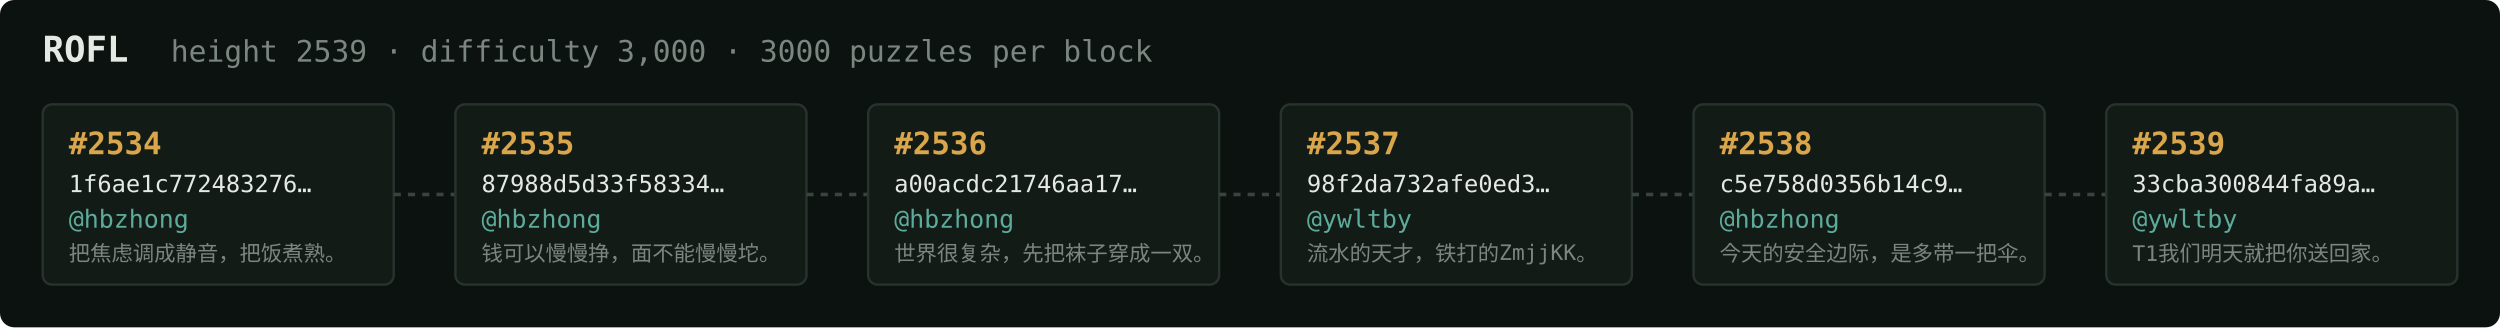
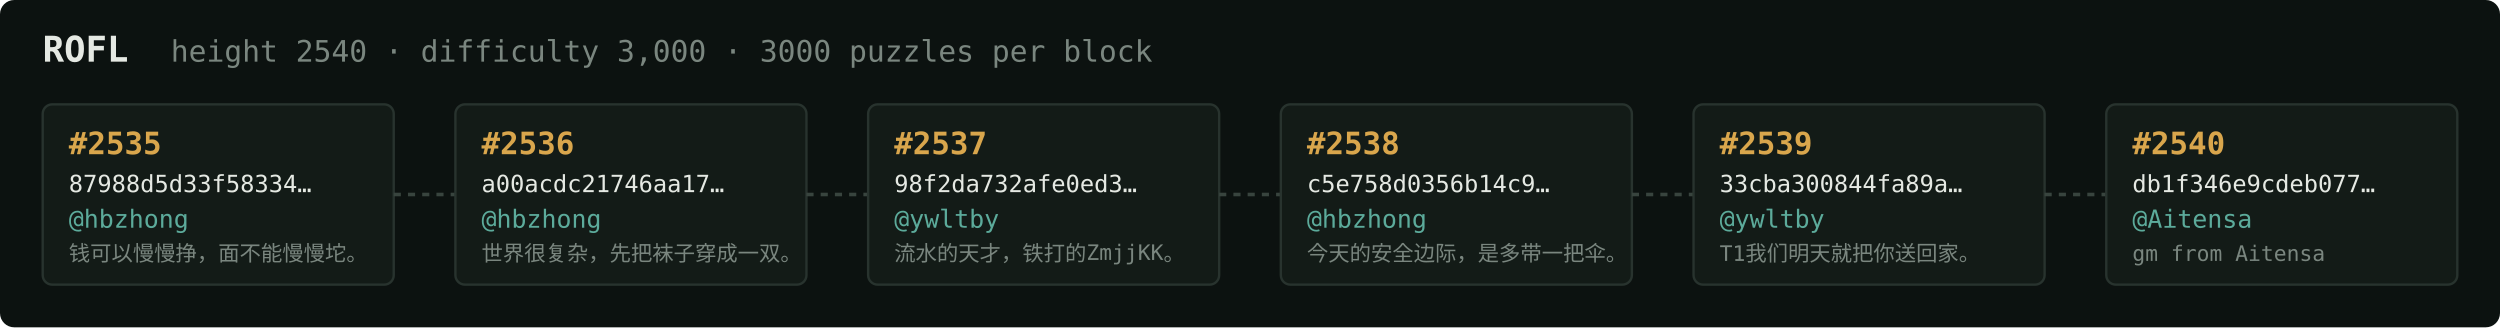
<svg xmlns="http://www.w3.org/2000/svg" width="1054" height="138" viewBox="0 0 1054 138" font-family="ui-monospace,SFMono-Regular,Menlo,monospace">
  <rect fill="#0c1210" width="1054" height="138" rx="6" />
  <text x="18" y="26" fill="#e5e9e3" font-size="15" font-weight="700">ROFL</text>
-   <text x="72" y="26" fill="#7a867f" font-size="12.5">height 2539 · difficulty 3,000 · 3000 puzzles per block</text>
+   <text x="72" y="26" fill="#7a867f" font-size="12.5">height 2540 · difficulty 3,000 · 3000 puzzles per block</text>
  <rect x="18" y="44" width="148" height="76" rx="4" fill="#131b17" stroke="#28332e" stroke-width="1" />
-   <text x="29" y="65" fill="#d9a64c" font-size="13" font-weight="700">#2534</text>
-   <text x="29" y="81" fill="#e5e9e3" font-size="10">1f6ae1c772483276…</text>
+   <text x="29" y="65" fill="#d9a64c" font-size="13" font-weight="700">#2535</text>
+   <text x="29" y="81" fill="#e5e9e3" font-size="10">87988d5d33f58334…</text>
  <text x="29" y="96" fill="#5cab9b" font-size="10.5">@hbzhong</text>
-   <text x="29" y="110" fill="#7a867f" font-size="9">把焦虑调成静音，把饭煮熟。</text>
+   <text x="29" y="110" fill="#7a867f" font-size="9">钱可以慢慢挣，面不能慢慢坨。</text>
  <line x1="166" y1="82.0" x2="192" y2="82.0" stroke="#38443e" stroke-width="1.5" stroke-dasharray="3 3" />
  <rect x="192" y="44" width="148" height="76" rx="4" fill="#131b17" stroke="#28332e" stroke-width="1" />
-   <text x="203" y="65" fill="#d9a64c" font-size="13" font-weight="700">#2535</text>
-   <text x="203" y="81" fill="#e5e9e3" font-size="10">87988d5d33f58334…</text>
+   <text x="203" y="65" fill="#d9a64c" font-size="13" font-weight="700">#2536</text>
+   <text x="203" y="81" fill="#e5e9e3" font-size="10">a00acdc21746aa17…</text>
  <text x="203" y="96" fill="#5cab9b" font-size="10.5">@hbzhong</text>
-   <text x="203" y="110" fill="#7a867f" font-size="9">钱可以慢慢挣，面不能慢慢坨。</text>
+   <text x="203" y="110" fill="#7a867f" font-size="9">世界很复杂，先把袜子穿成一双。</text>
  <line x1="340" y1="82.0" x2="366" y2="82.0" stroke="#38443e" stroke-width="1.5" stroke-dasharray="3 3" />
  <rect x="366" y="44" width="148" height="76" rx="4" fill="#131b17" stroke="#28332e" stroke-width="1" />
-   <text x="377" y="65" fill="#d9a64c" font-size="13" font-weight="700">#2536</text>
-   <text x="377" y="81" fill="#e5e9e3" font-size="10">a00acdc21746aa17…</text>
-   <text x="377" y="96" fill="#5cab9b" font-size="10.5">@hbzhong</text>
-   <text x="377" y="110" fill="#7a867f" font-size="9">世界很复杂，先把袜子穿成一双。</text>
+   <text x="377" y="65" fill="#d9a64c" font-size="13" font-weight="700">#2537</text>
+   <text x="377" y="81" fill="#e5e9e3" font-size="10">98f2da732afe0ed3…</text>
+   <text x="377" y="96" fill="#5cab9b" font-size="10.5">@ywltby</text>
+   <text x="377" y="110" fill="#7a867f" font-size="9">流水的天才，铁打的ZmjjKK。</text>
  <line x1="514" y1="82.0" x2="540" y2="82.0" stroke="#38443e" stroke-width="1.5" stroke-dasharray="3 3" />
  <rect x="540" y="44" width="148" height="76" rx="4" fill="#131b17" stroke="#28332e" stroke-width="1" />
-   <text x="551" y="65" fill="#d9a64c" font-size="13" font-weight="700">#2537</text>
-   <text x="551" y="81" fill="#e5e9e3" font-size="10">98f2da732afe0ed3…</text>
-   <text x="551" y="96" fill="#5cab9b" font-size="10.5">@ywltby</text>
-   <text x="551" y="110" fill="#7a867f" font-size="9">流水的天才，铁打的ZmjjKK。</text>
+   <text x="551" y="65" fill="#d9a64c" font-size="13" font-weight="700">#2538</text>
+   <text x="551" y="81" fill="#e5e9e3" font-size="10">c5e758d0356b14c9…</text>
+   <text x="551" y="96" fill="#5cab9b" font-size="10.5">@hbzhong</text>
+   <text x="551" y="110" fill="#7a867f" font-size="9">今天的安全边际，是多带一把伞。</text>
  <line x1="688" y1="82.0" x2="714" y2="82.0" stroke="#38443e" stroke-width="1.5" stroke-dasharray="3 3" />
  <rect x="714" y="44" width="148" height="76" rx="4" fill="#131b17" stroke="#28332e" stroke-width="1" />
-   <text x="725" y="65" fill="#d9a64c" font-size="13" font-weight="700">#2538</text>
-   <text x="725" y="81" fill="#e5e9e3" font-size="10">c5e758d0356b14c9…</text>
-   <text x="725" y="96" fill="#5cab9b" font-size="10.5">@hbzhong</text>
-   <text x="725" y="110" fill="#7a867f" font-size="9">今天的安全边际，是多带一把伞。</text>
+   <text x="725" y="65" fill="#d9a64c" font-size="13" font-weight="700">#2539</text>
+   <text x="725" y="81" fill="#e5e9e3" font-size="10">33cba300844fa89a…</text>
+   <text x="725" y="96" fill="#5cab9b" font-size="10.5">@ywltby</text>
+   <text x="725" y="110" fill="#7a867f" font-size="9">T1我们明天就把你送回家。</text>
  <line x1="862" y1="82.0" x2="888" y2="82.0" stroke="#38443e" stroke-width="1.5" stroke-dasharray="3 3" />
  <rect x="888" y="44" width="148" height="76" rx="4" fill="#131b17" stroke="#28332e" stroke-width="1" />
-   <text x="899" y="65" fill="#d9a64c" font-size="13" font-weight="700">#2539</text>
-   <text x="899" y="81" fill="#e5e9e3" font-size="10">33cba300844fa89a…</text>
-   <text x="899" y="96" fill="#5cab9b" font-size="10.5">@ywltby</text>
-   <text x="899" y="110" fill="#7a867f" font-size="9">T1我们明天就把你送回家。</text>
+   <text x="899" y="65" fill="#d9a64c" font-size="13" font-weight="700">#2540</text>
+   <text x="899" y="81" fill="#e5e9e3" font-size="10">db1f346e9cdeb077…</text>
+   <text x="899" y="96" fill="#5cab9b" font-size="10.5">@Aitensa</text>
+   <text x="899" y="110" fill="#7a867f" font-size="9">gm from Aitensa</text>
</svg>
